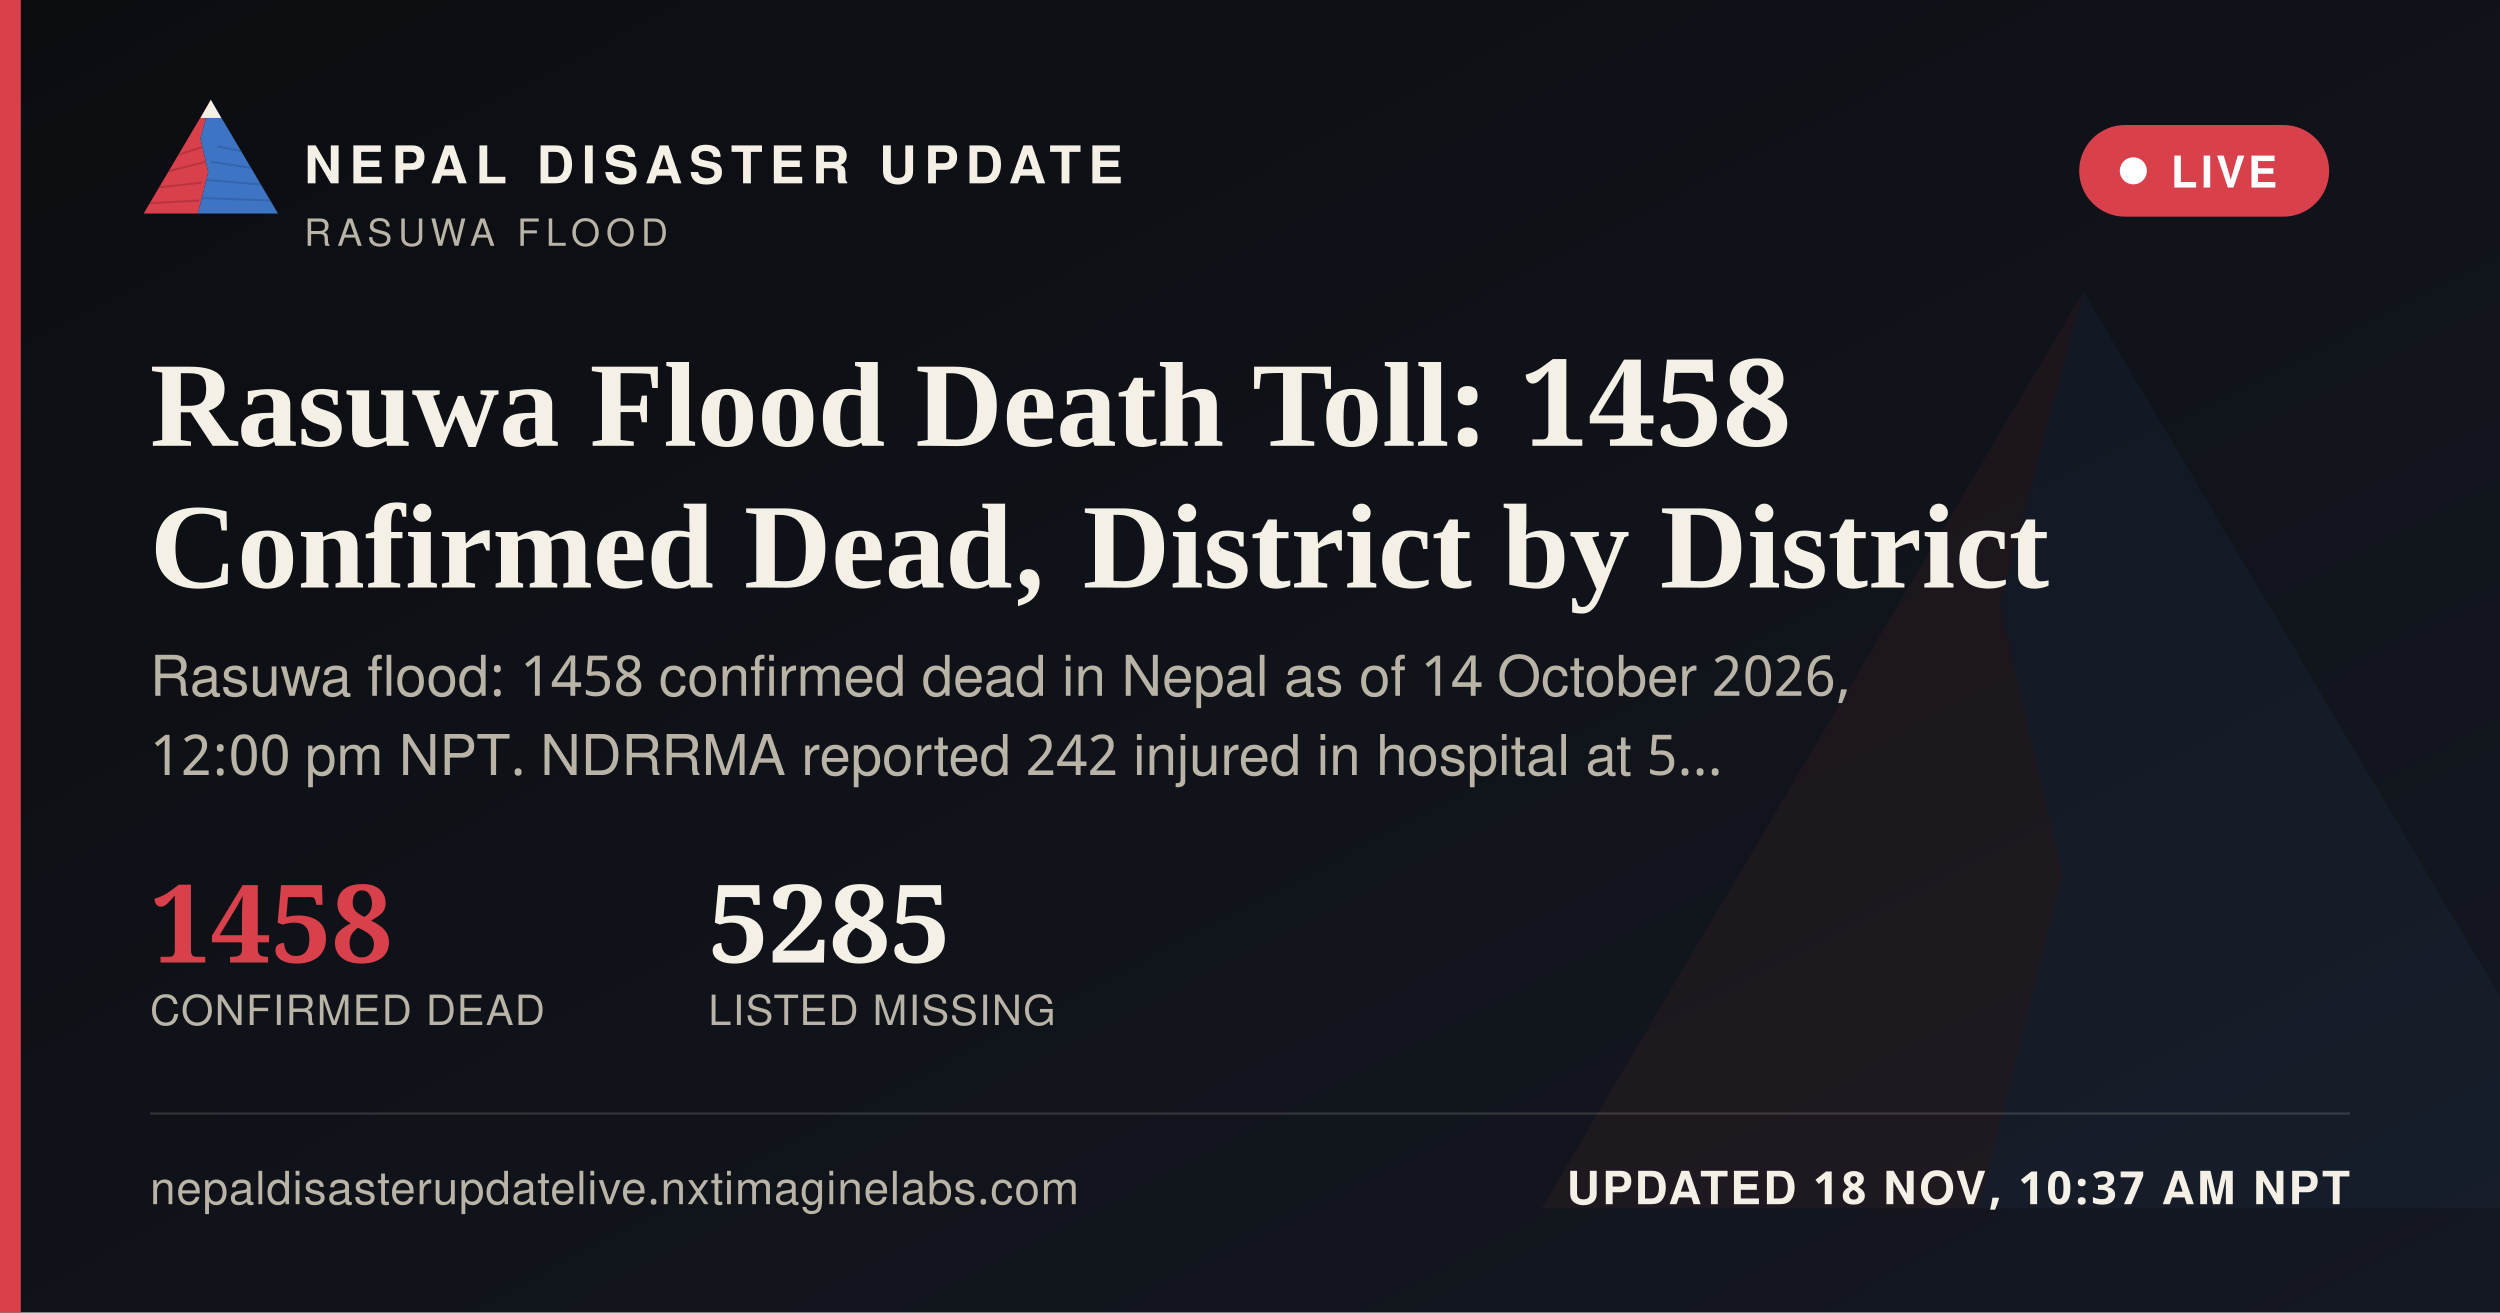
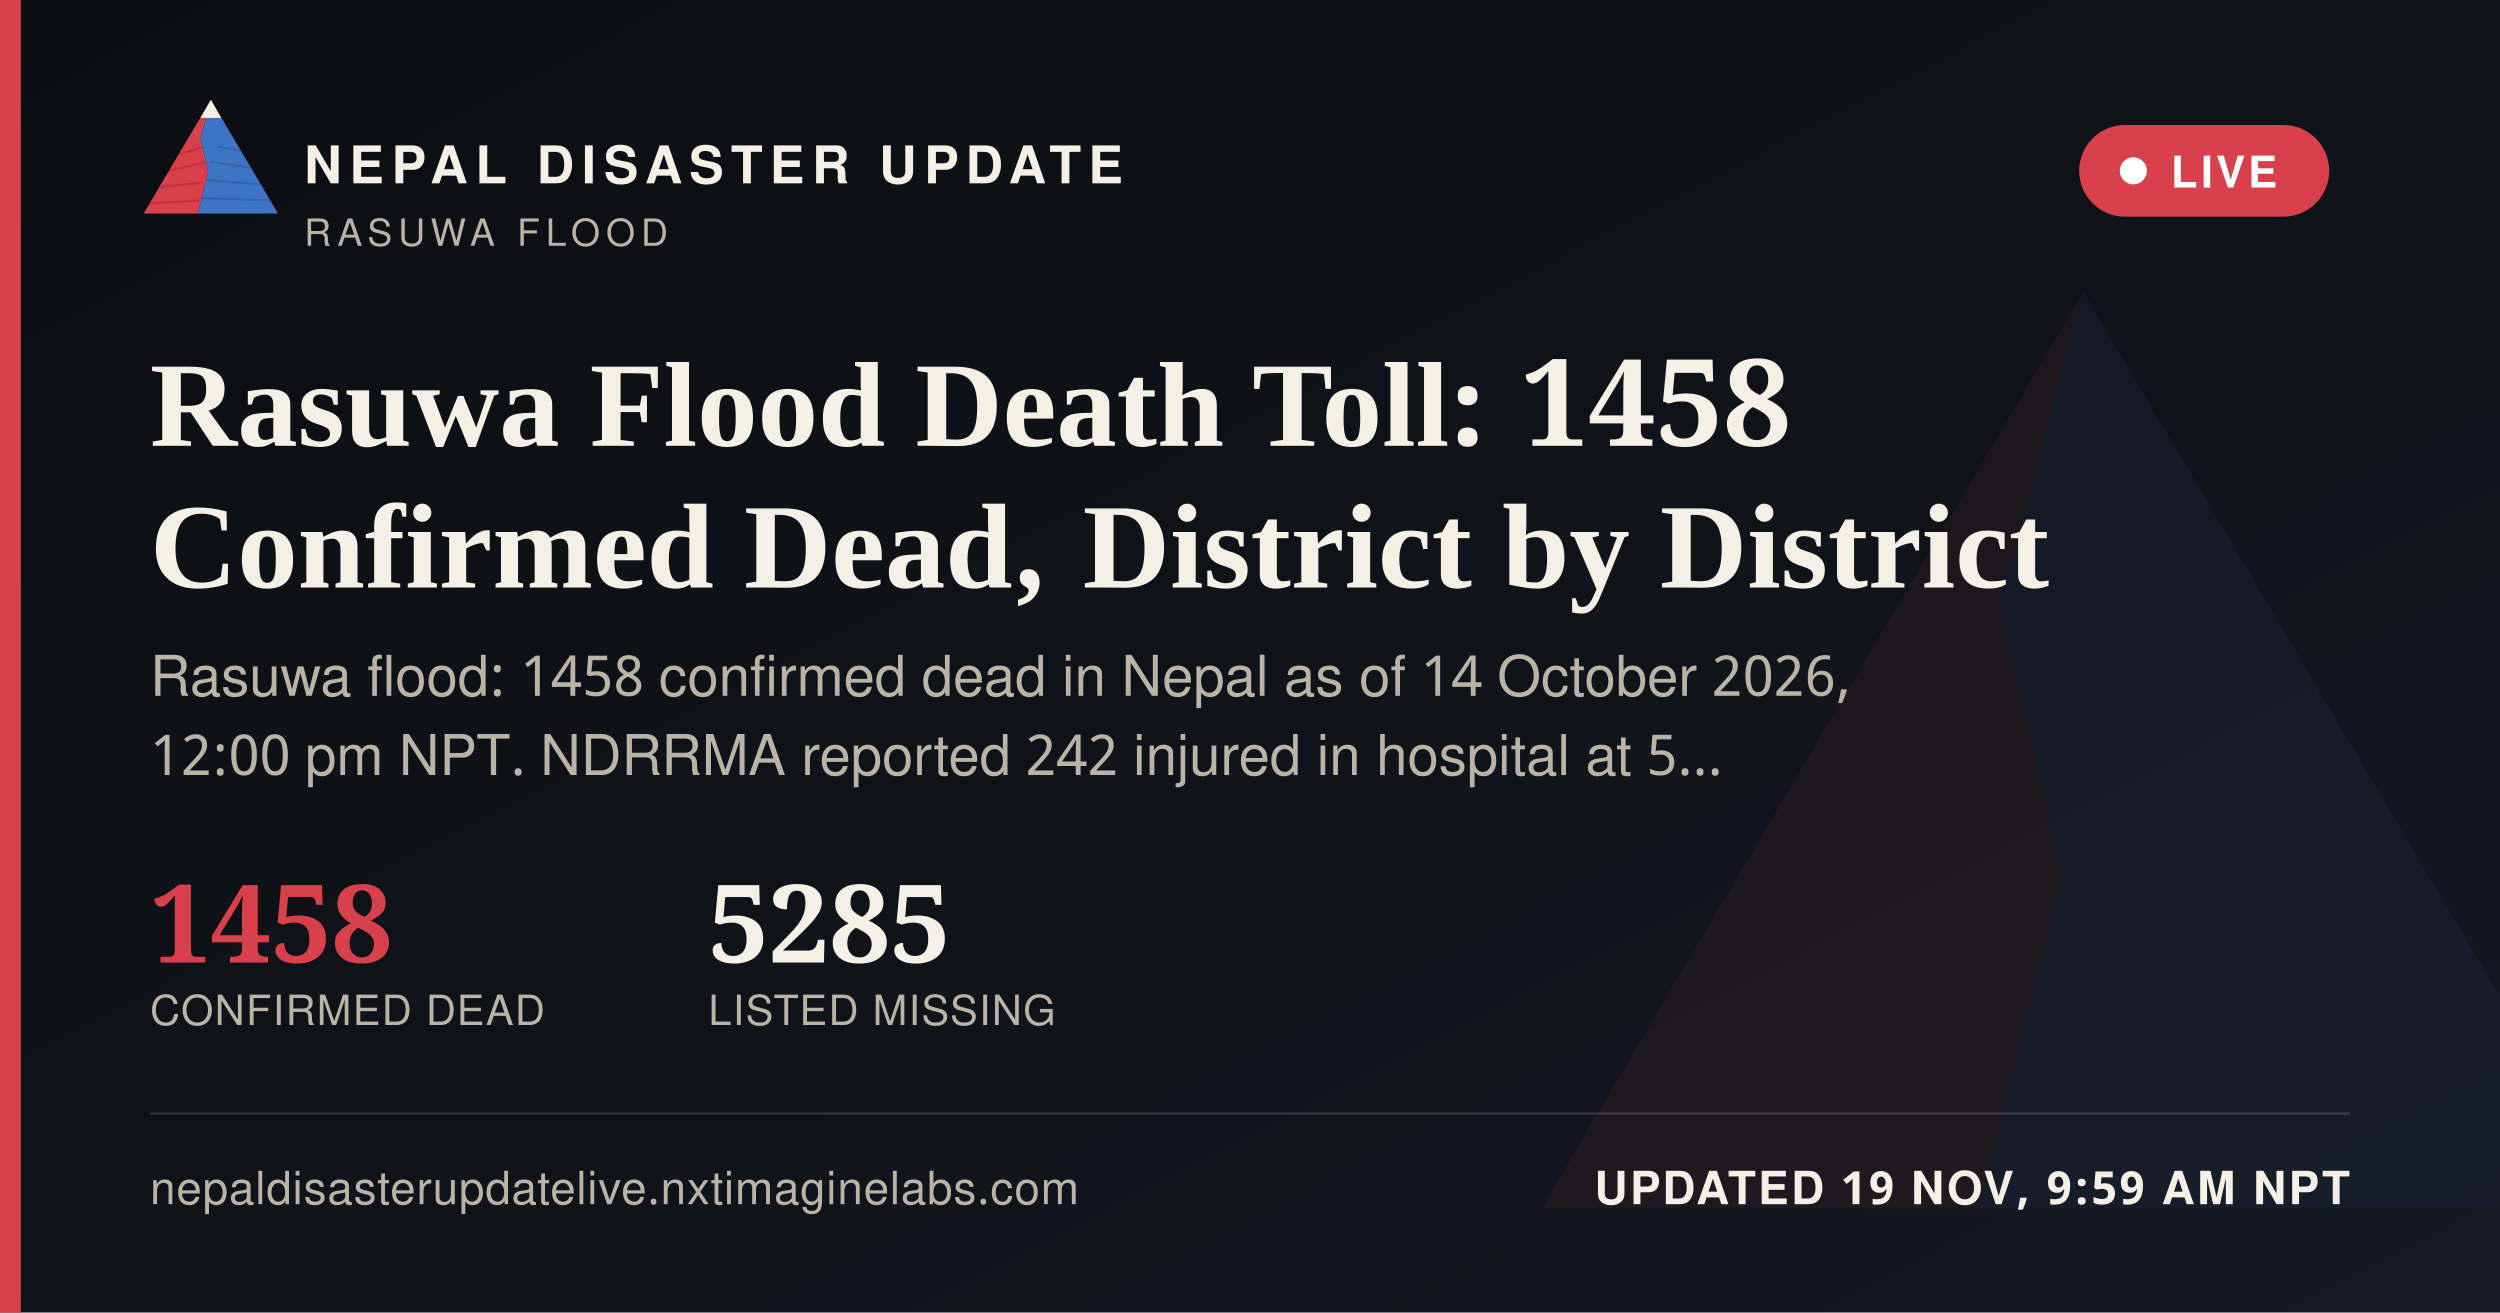
<svg xmlns="http://www.w3.org/2000/svg" width="1200" height="630" viewBox="0 0 1200 630">
  <defs>
    <linearGradient id="ogbg" x1="0" y1="0" x2="1" y2="1">
      <stop offset="0" stop-color="#0B0D11" />
      <stop offset="1" stop-color="#141821" />
    </linearGradient>
  </defs>
  <rect width="1200" height="630" fill="url(#ogbg)" />
  <g transform="translate(700,60) scale(5)" opacity="0.06">
    <polygon points="60,16 52,46 58,72 50,104 8,104" fill="#D8404B" />
    <polygon points="60,16 112,104 50,104 58,72 52,46" fill="#3D74C4" />
  </g>
  <rect x="0" y="0" width="10" height="630" fill="#D8404B" />
  <g transform="translate(64,38) scale(0.62)">
    <g>
      <defs>
        <clipPath id="ogLc">
          <polygon points="60,16 52,46 58,72 50,104 8,104" />
        </clipPath>
        <clipPath id="ogRc">
          <polygon points="60,16 112,104 50,104 58,72 52,46" />
        </clipPath>
      </defs>
      <polygon points="60,16 52,46 58,72 50,104 8,104" fill="#D8404B" />
      <g clip-path="url(#ogLc)" stroke="#A32A34" stroke-width="1.6" fill="none" opacity="0.55">
        <path d="M30,60 L55,52" />
        <path d="M24,72 L56,64" />
        <path d="M18,84 L53,80" />
        <path d="M13,96 L51,94" />
      </g>
      <polygon points="60,16 112,104 50,104 58,72 52,46" fill="#3D74C4" />
      <g clip-path="url(#ogRc)" stroke="#2A5793" stroke-width="1.6" fill="none" opacity="0.5">
        <path d="M65,52 L95,58" />
        <path d="M60,64 L100,70" />
        <path d="M56,78 L104,82" />
        <path d="M52,92 L108,94" />
      </g>
      <polygon points="60,16 52,30 68,30" fill="#F4F0E6" />
    </g>
  </g>
  <text x="146" y="88" font-family="'Public Sans', 'Noto Sans Devanagari', 'Helvetica Neue', Helvetica, Arial, sans-serif" font-size="25" font-weight="800" letter-spacing="3.6" fill="#F4F0E6">NEPAL DISASTER UPDATE</text>
  <text x="146" y="118" font-family="'Public Sans', 'Noto Sans Devanagari', 'Helvetica Neue', Helvetica, Arial, sans-serif" font-size="18" letter-spacing="2.8" fill="#B9B4A6">RASUWA FLOOD</text>
  <g>
    <rect x="998" y="60" width="120" height="44" rx="22" fill="#D8404B" stroke="none" />
    <circle cx="1024" cy="82" r="6.5" fill="#FFFFFF" />
    <text x="1042" y="90" font-family="'Public Sans', 'Noto Sans Devanagari', 'Helvetica Neue', Helvetica, Arial, sans-serif" font-size="21" font-weight="700" letter-spacing="1.6" fill="#FFFFFF">LIVE</text>
  </g>
  <text x="72" y="214" font-family="Newsreader, 'Noto Serif Devanagari', Georgia, 'Times New Roman', serif" font-size="58" font-weight="600" fill="#F4F0E6">Rasuwa Flood Death Toll: 1458</text>
  <text x="72" y="282" font-family="Newsreader, 'Noto Serif Devanagari', Georgia, 'Times New Roman', serif" font-size="58" font-weight="600" fill="#F4F0E6">Confirmed Dead, District by District</text>
  <text x="72" y="334" font-family="'Public Sans', 'Noto Sans Devanagari', 'Helvetica Neue', Helvetica, Arial, sans-serif" font-size="27" fill="#B9B4A6">Rasuwa flood: 1458 confirmed dead in Nepal as of 14 October 2026,</text>
  <text x="72" y="372" font-family="'Public Sans', 'Noto Sans Devanagari', 'Helvetica Neue', Helvetica, Arial, sans-serif" font-size="27" fill="#B9B4A6">12:00 pm NPT. NDRRMA reported 242 injured in hospital at 5…</text>
  <g transform="translate(72,462)">
    <text x="0" y="0" font-family="Newsreader, 'Noto Serif Devanagari', Georgia, 'Times New Roman', serif" font-size="52" font-weight="600" fill="#D8404B">1458</text>
    <text x="0" y="30" font-family="'Public Sans', 'Noto Sans Devanagari', 'Helvetica Neue', Helvetica, Arial, sans-serif" font-size="20" letter-spacing="0.6" fill="#B9B4A6">CONFIRMED DEAD</text>
    <text x="268" y="0" font-family="Newsreader, 'Noto Serif Devanagari', Georgia, 'Times New Roman', serif" font-size="52" font-weight="600" fill="#F4F0E6">5285</text>
    <text x="268" y="30" font-family="'Public Sans', 'Noto Sans Devanagari', 'Helvetica Neue', Helvetica, Arial, sans-serif" font-size="20" letter-spacing="0.6" fill="#B9B4A6">LISTED MISSING</text>
  </g>
  <rect x="72" y="534" width="1056" height="1" fill="rgba(244,240,230,0.16)" />
  <text x="72" y="578" font-family="'Public Sans', 'Noto Sans Devanagari', 'Helvetica Neue', Helvetica, Arial, sans-serif" font-size="22" fill="#B9B4A6" letter-spacing="0.4">nepaldisasterupdatelive.nxtimaginelabs.com</text>
-   <text x="1128" y="578" text-anchor="end" font-family="'Public Sans', 'Noto Sans Devanagari', 'Helvetica Neue', Helvetica, Arial, sans-serif" font-size="22" font-weight="700" letter-spacing="1.2" fill="#F4F0E6">UPDATED 18 NOV, 10:37 AM NPT</text>
+   <text x="1128" y="578" text-anchor="end" font-family="'Public Sans', 'Noto Sans Devanagari', 'Helvetica Neue', Helvetica, Arial, sans-serif" font-size="22" font-weight="700" letter-spacing="1.2" fill="#F4F0E6">UPDATED 19 NOV, 9:59 AM NPT</text>
</svg>
